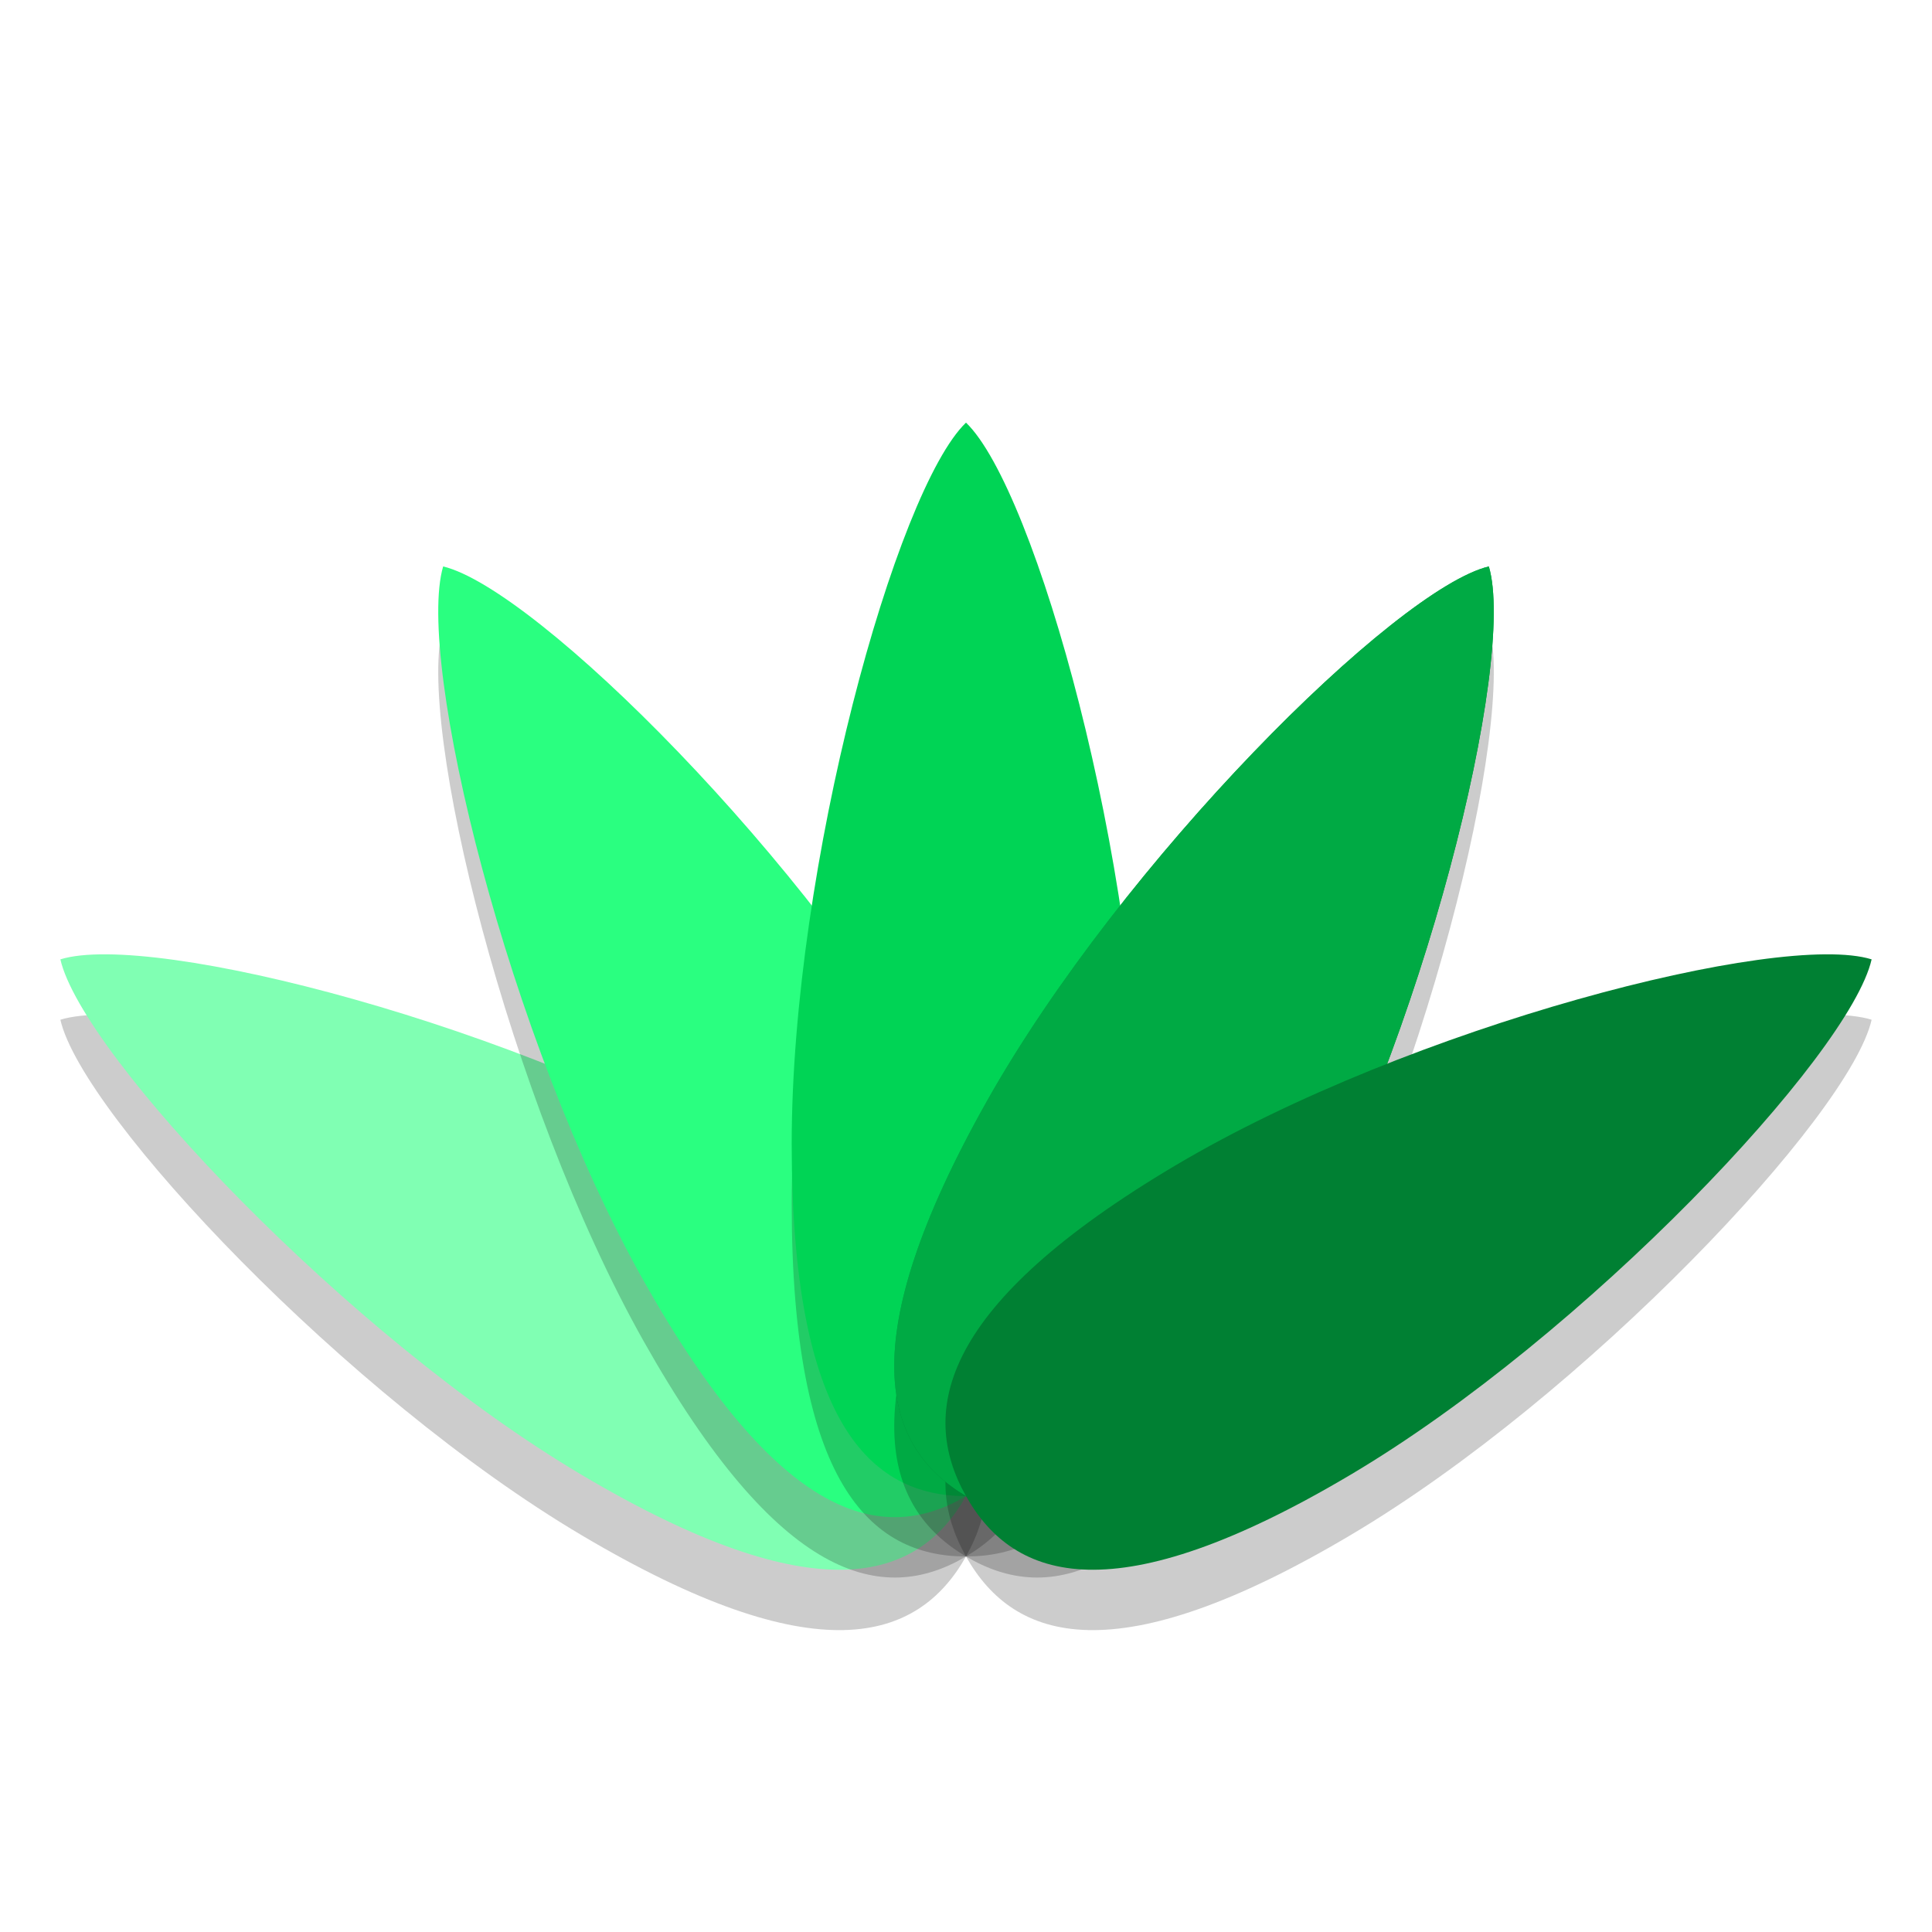
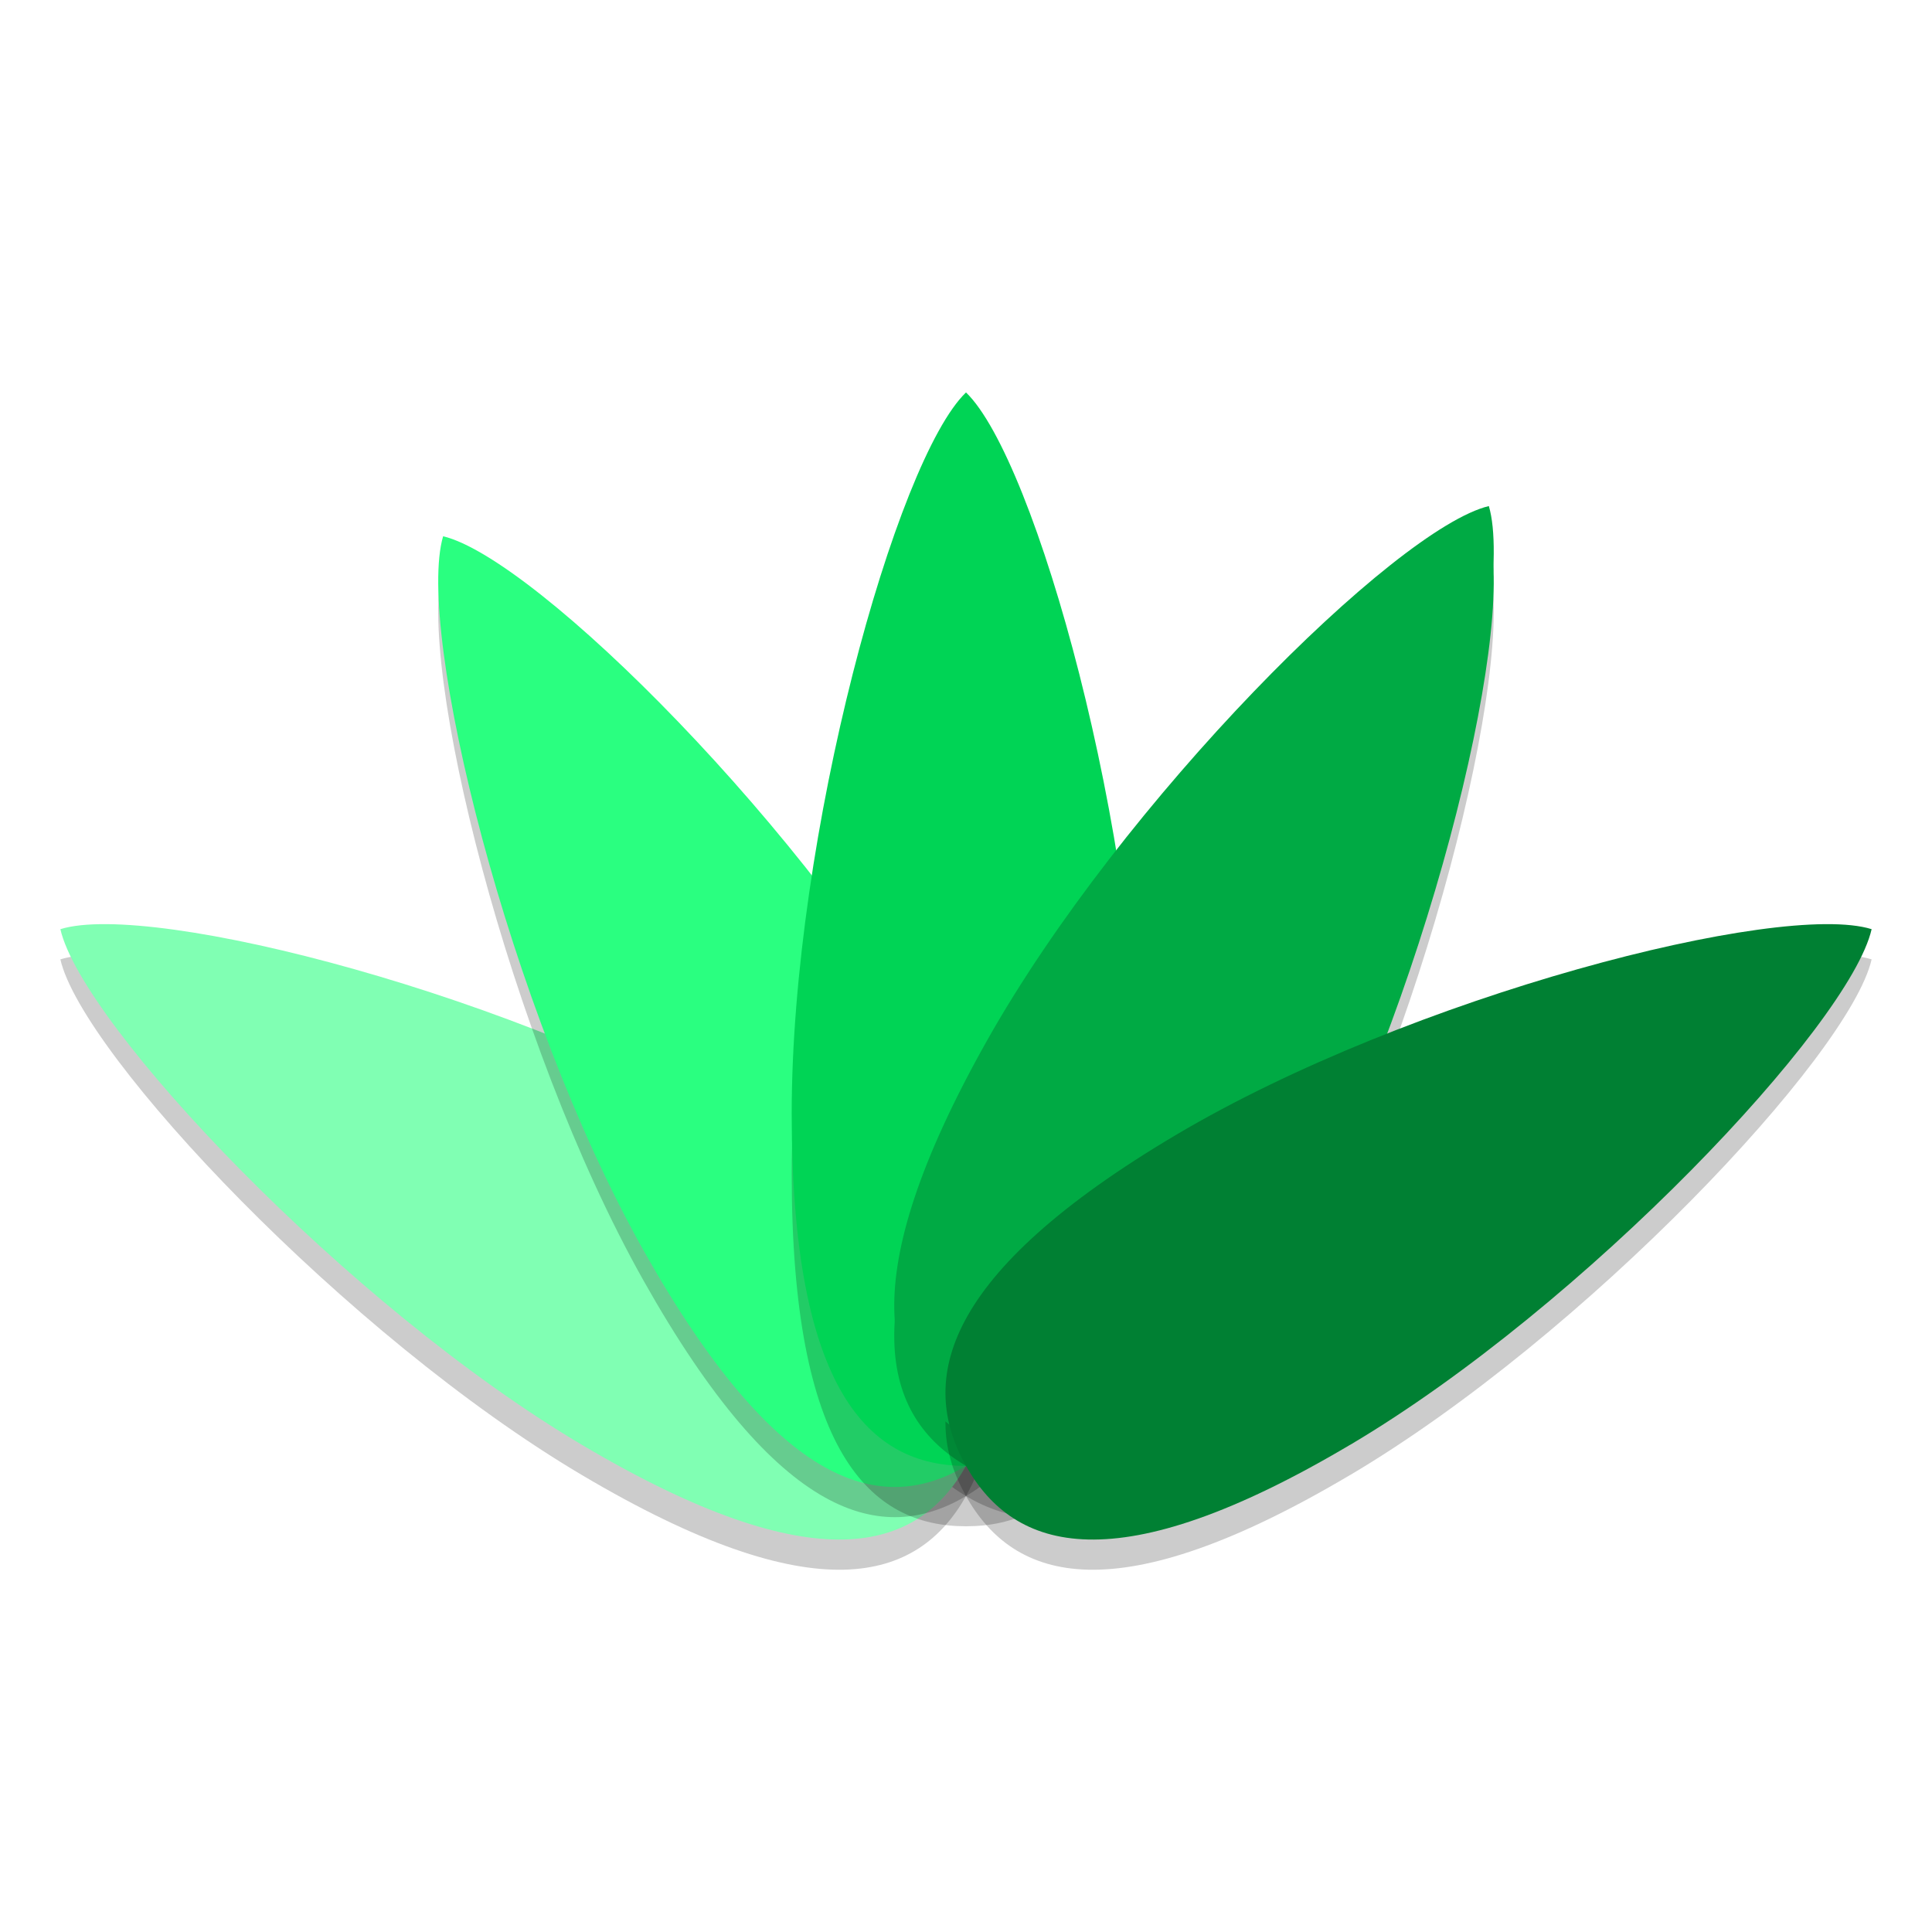
- <svg xmlns="http://www.w3.org/2000/svg" height="32" viewBox="0 0 32 32" width="32" version="1.1">
-   <path opacity=".2" d="m12.521 20.297c3.884 2.301 4.276 4.066 3.479 5.483s-2.482 1.951-6.365-0.351c-3.883-2.301-8.275-6.957-8.635-8.539 1.515-0.471 7.638 1.105 11.521 3.407z" />
-   <path fill="#80ffb3" d="m12.521 19.297c3.884 2.301 4.276 4.066 3.479 5.483s-2.482 1.951-6.365-0.351c-3.883-2.301-8.275-6.957-8.635-8.539 1.515-0.471 7.638 1.105 11.521 3.407z" />
-   <path opacity=".2" d="m15.658 19.246c2.242 3.986 1.723 5.716 0.342 6.534s-3.1 0.415-5.342-3.571c-2.242-3.986-3.777-10.272-3.318-11.827 1.541 0.37 6.077 4.878 8.319 8.864z" />
-   <path fill="#2aff80" d="m15.658 18.246c2.242 3.986 1.723 5.716 0.342 6.534s-3.1 0.415-5.342-3.571c-2.242-3.986-3.777-10.272-3.318-11.827 1.541 0.37 6.076 4.878 8.318 8.864z" />
-   <path opacity=".2" d="m18.887 19.946c0 4.603-1.292 5.834-2.887 5.834-1.594 0-2.887-1.231-2.887-5.834s1.732-10.835 2.887-11.946c1.155 1.111 2.887 7.343 2.887 11.946z" />
-   <path fill="#00d455" d="m18.887 18.946c0 4.603-1.292 5.834-2.887 5.834-1.594 0-2.887-1.231-2.887-5.834s1.732-10.835 2.887-11.946c1.155 1.111 2.887 7.343 2.887 11.946z" />
-   <path fill="#0a4" d="m21.342 21.209c-2.242 3.986-3.961 4.389-5.342 3.571s-1.9-2.548 0.342-6.534 6.777-8.494 8.318-8.864c0.459 1.555-1.076 7.841-3.318 11.827z" />
-   <path opacity=".2" d="m22.365 25.429c-3.883 2.302-5.568 1.768-6.365 0.351s-0.405-3.182 3.479-5.483c3.883-2.302 10.006-3.878 11.521-3.407-0.36 1.582-4.751 6.238-8.635 8.539z" />
-   <path opacity=".2" d="m21.342 22.209c-2.242 3.986-3.961 4.389-5.342 3.571-1.381-0.818-1.9-2.548 0.342-6.534s6.777-8.494 8.319-8.864c0.459 1.555-1.077 7.841-3.319 11.827z" />
-   <path fill="#0a4" d="m21.342 21.209c-2.242 3.986-3.961 4.389-5.342 3.571s-1.9-2.548 0.342-6.534 6.777-8.494 8.318-8.864c0.459 1.555-1.076 7.841-3.318 11.827z" />
-   <path fill="#008033" d="m22.365 24.429c-3.883 2.302-5.568 1.768-6.365 0.351s-0.405-3.182 3.479-5.483c3.883-2.302 10.006-3.878 11.521-3.407-0.36 1.582-4.751 6.238-8.635 8.539z" />
+ <svg xmlns="http://www.w3.org/2000/svg" height="64" viewBox="0 0 64 64" width="64" version="1.1" id="svg2">
+   <defs id="defs28" />
+   <path style="opacity:0.2" d="m 42.684,42.418 c -4.484,7.972 -7.922,8.778 -10.684,7.142 -2.761,-1.637 -3.801,-5.096 0.683,-13.068 4.484,-7.973 13.555,-16.988 16.637,-17.727 0.917,3.11 -2.153,15.682 -6.637,23.654 z" id="path20" />
+   <path style="opacity:0.2" d="m 25.042,38.594 c 7.768,4.602 8.552,8.132 6.958,10.966 -1.594,2.834 -4.964,3.902 -12.731,-0.702 -7.766,-4.602 -16.549,-13.914 -17.269,-17.078 3.03,-0.942 15.276,2.21 23.042,6.814 z" id="path4" />
+   <path style="fill:#80ffb3" d="m 25.042,37.594 c 7.768,4.602 8.552,8.132 6.958,10.966 -1.594,2.834 -4.964,3.902 -12.731,-0.702 -7.766,-4.602 -16.549,-13.914 -17.269,-17.078 3.03,-0.942 15.276,2.21 23.042,6.814 z" id="path6" />
+   <path style="opacity:0.2" d="m 31.316,36.492 c 4.484,7.972 3.446,11.432 0.684,13.068 -2.762,1.636 -6.2,0.83 -10.684,-7.142 -4.483,-7.972 -7.554,-20.544 -6.637,-23.654 3.082,0.739 12.153,9.755 16.637,17.727 z" id="path8" />
+   <path style="fill:#2aff80" d="m 31.316,35.492 c 4.484,7.972 3.446,11.432 0.684,13.068 -2.762,1.636 -6.2,0.83 -10.684,-7.142 -4.483,-7.972 -7.554,-20.544 -6.637,-23.654 3.083,0.739 12.153,9.756 16.637,17.728 z" id="path10" />
+   <path style="opacity:0.2" d="m 37.774,38.892 c 0,9.206 -2.585,11.668 -5.774,11.668 -3.189,0 -5.774,-2.462 -5.774,-11.668 0,-9.206 3.464,-21.67 5.774,-23.892 2.309,2.222 5.774,14.686 5.774,23.892 z" id="path12" />
+   <path style="fill:#00d455" d="m 37.774,36.892 c 0,9.206 -2.585,11.668 -5.774,11.668 -3.189,0 -5.774,-2.462 -5.774,-11.668 0,-9.206 3.464,-21.67 5.774,-23.892 2.309,2.222 5.774,14.686 5.774,23.892 z" id="path14" />
+   <path style="fill:#00aa44" d="m 42.684,41.418 c -4.484,7.972 -7.922,8.778 -10.684,7.142 -2.762,-1.636 -3.8,-5.096 0.684,-13.068 4.484,-7.972 13.554,-16.989 16.636,-17.728 0.918,3.11 -2.152,15.682 -6.636,23.654 z" id="path16" />
+   <path style="opacity:0.2" d="m 44.73,48.858 c -7.766,4.604 -11.136,3.536 -12.73,0.702 -1.594,-2.834 -0.81,-6.364 6.958,-10.966 7.766,-4.604 20.012,-7.756 23.042,-6.814 -0.72,3.164 -9.503,12.476 -17.269,17.079 z" id="path18" />
+   <path style="fill:#00aa44" d="m 42.684,40.418 c -4.484,7.972 -7.922,8.778 -10.684,7.142 -2.762,-1.636 -3.8,-5.096 0.684,-13.068 4.484,-7.972 13.554,-16.989 16.636,-17.728 0.918,3.11 -2.152,15.682 -6.636,23.654 z" id="path22" />
+   <path style="fill:#008033" d="m 44.73,47.858 c -7.766,4.604 -11.136,3.536 -12.73,0.702 -1.594,-2.834 -0.81,-6.364 6.958,-10.966 7.766,-4.604 20.012,-7.756 23.042,-6.814 -0.72,3.164 -9.503,12.476 -17.269,17.079 z" id="path24" />
</svg>
